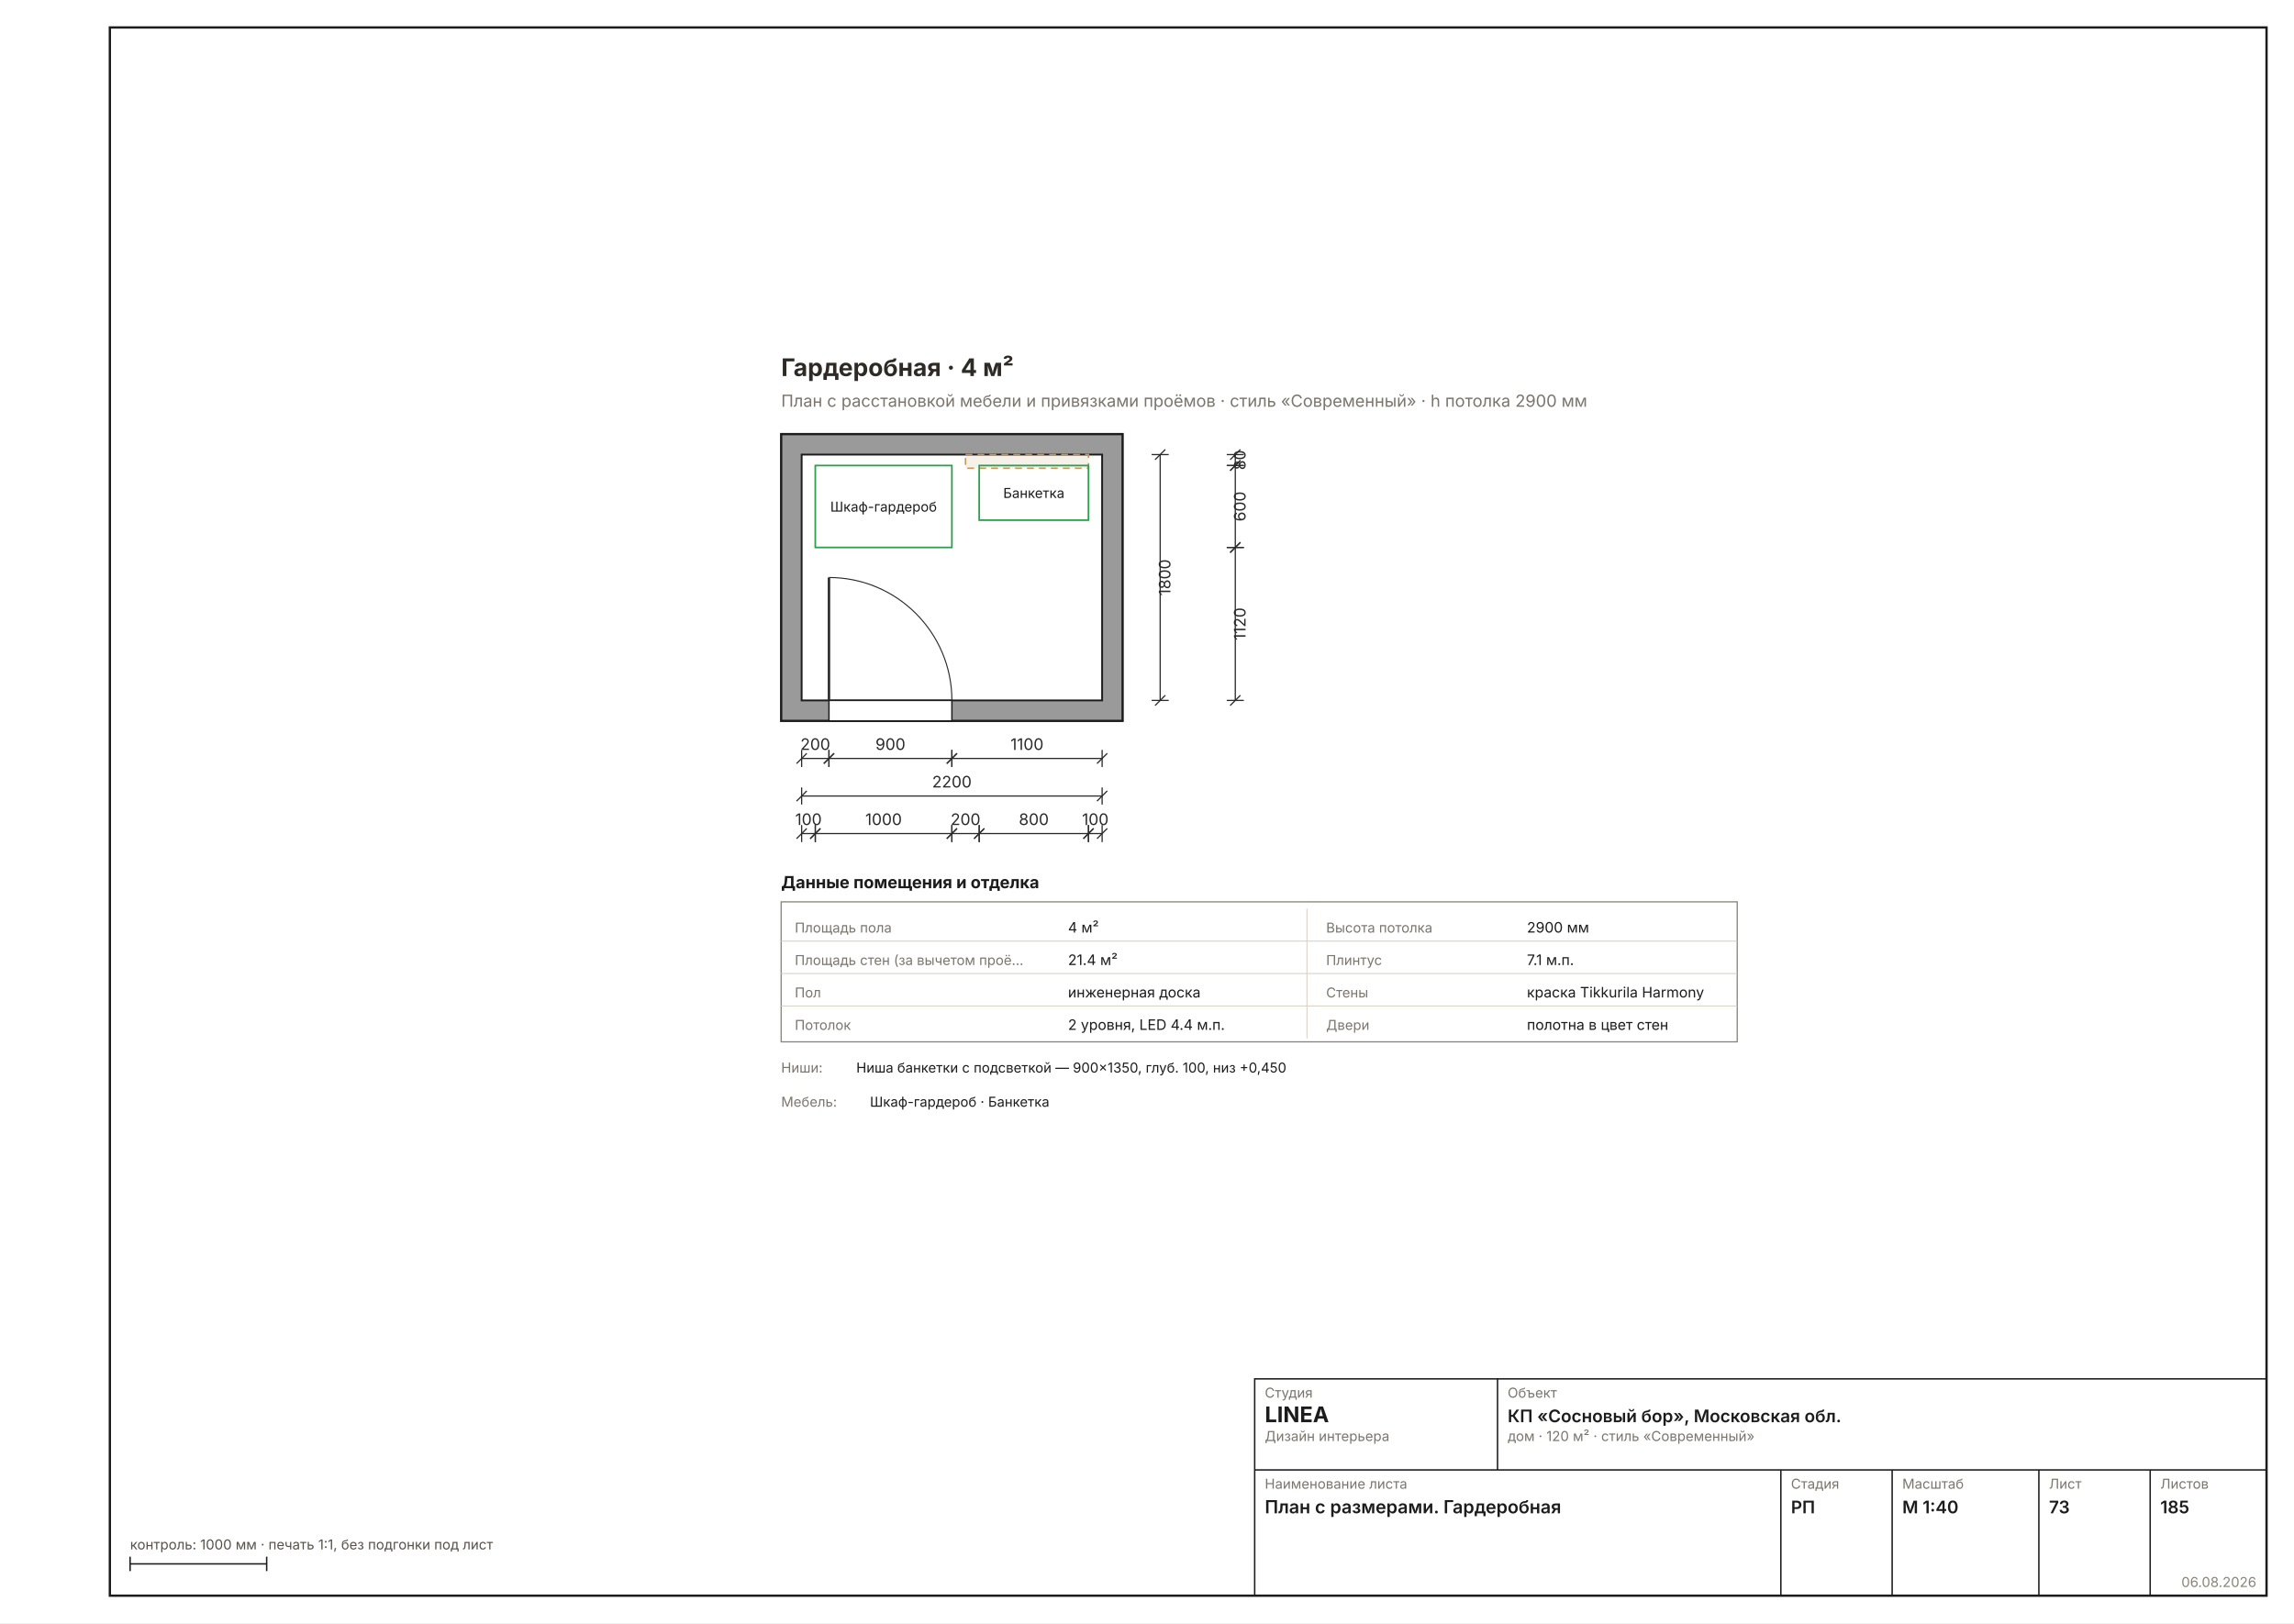
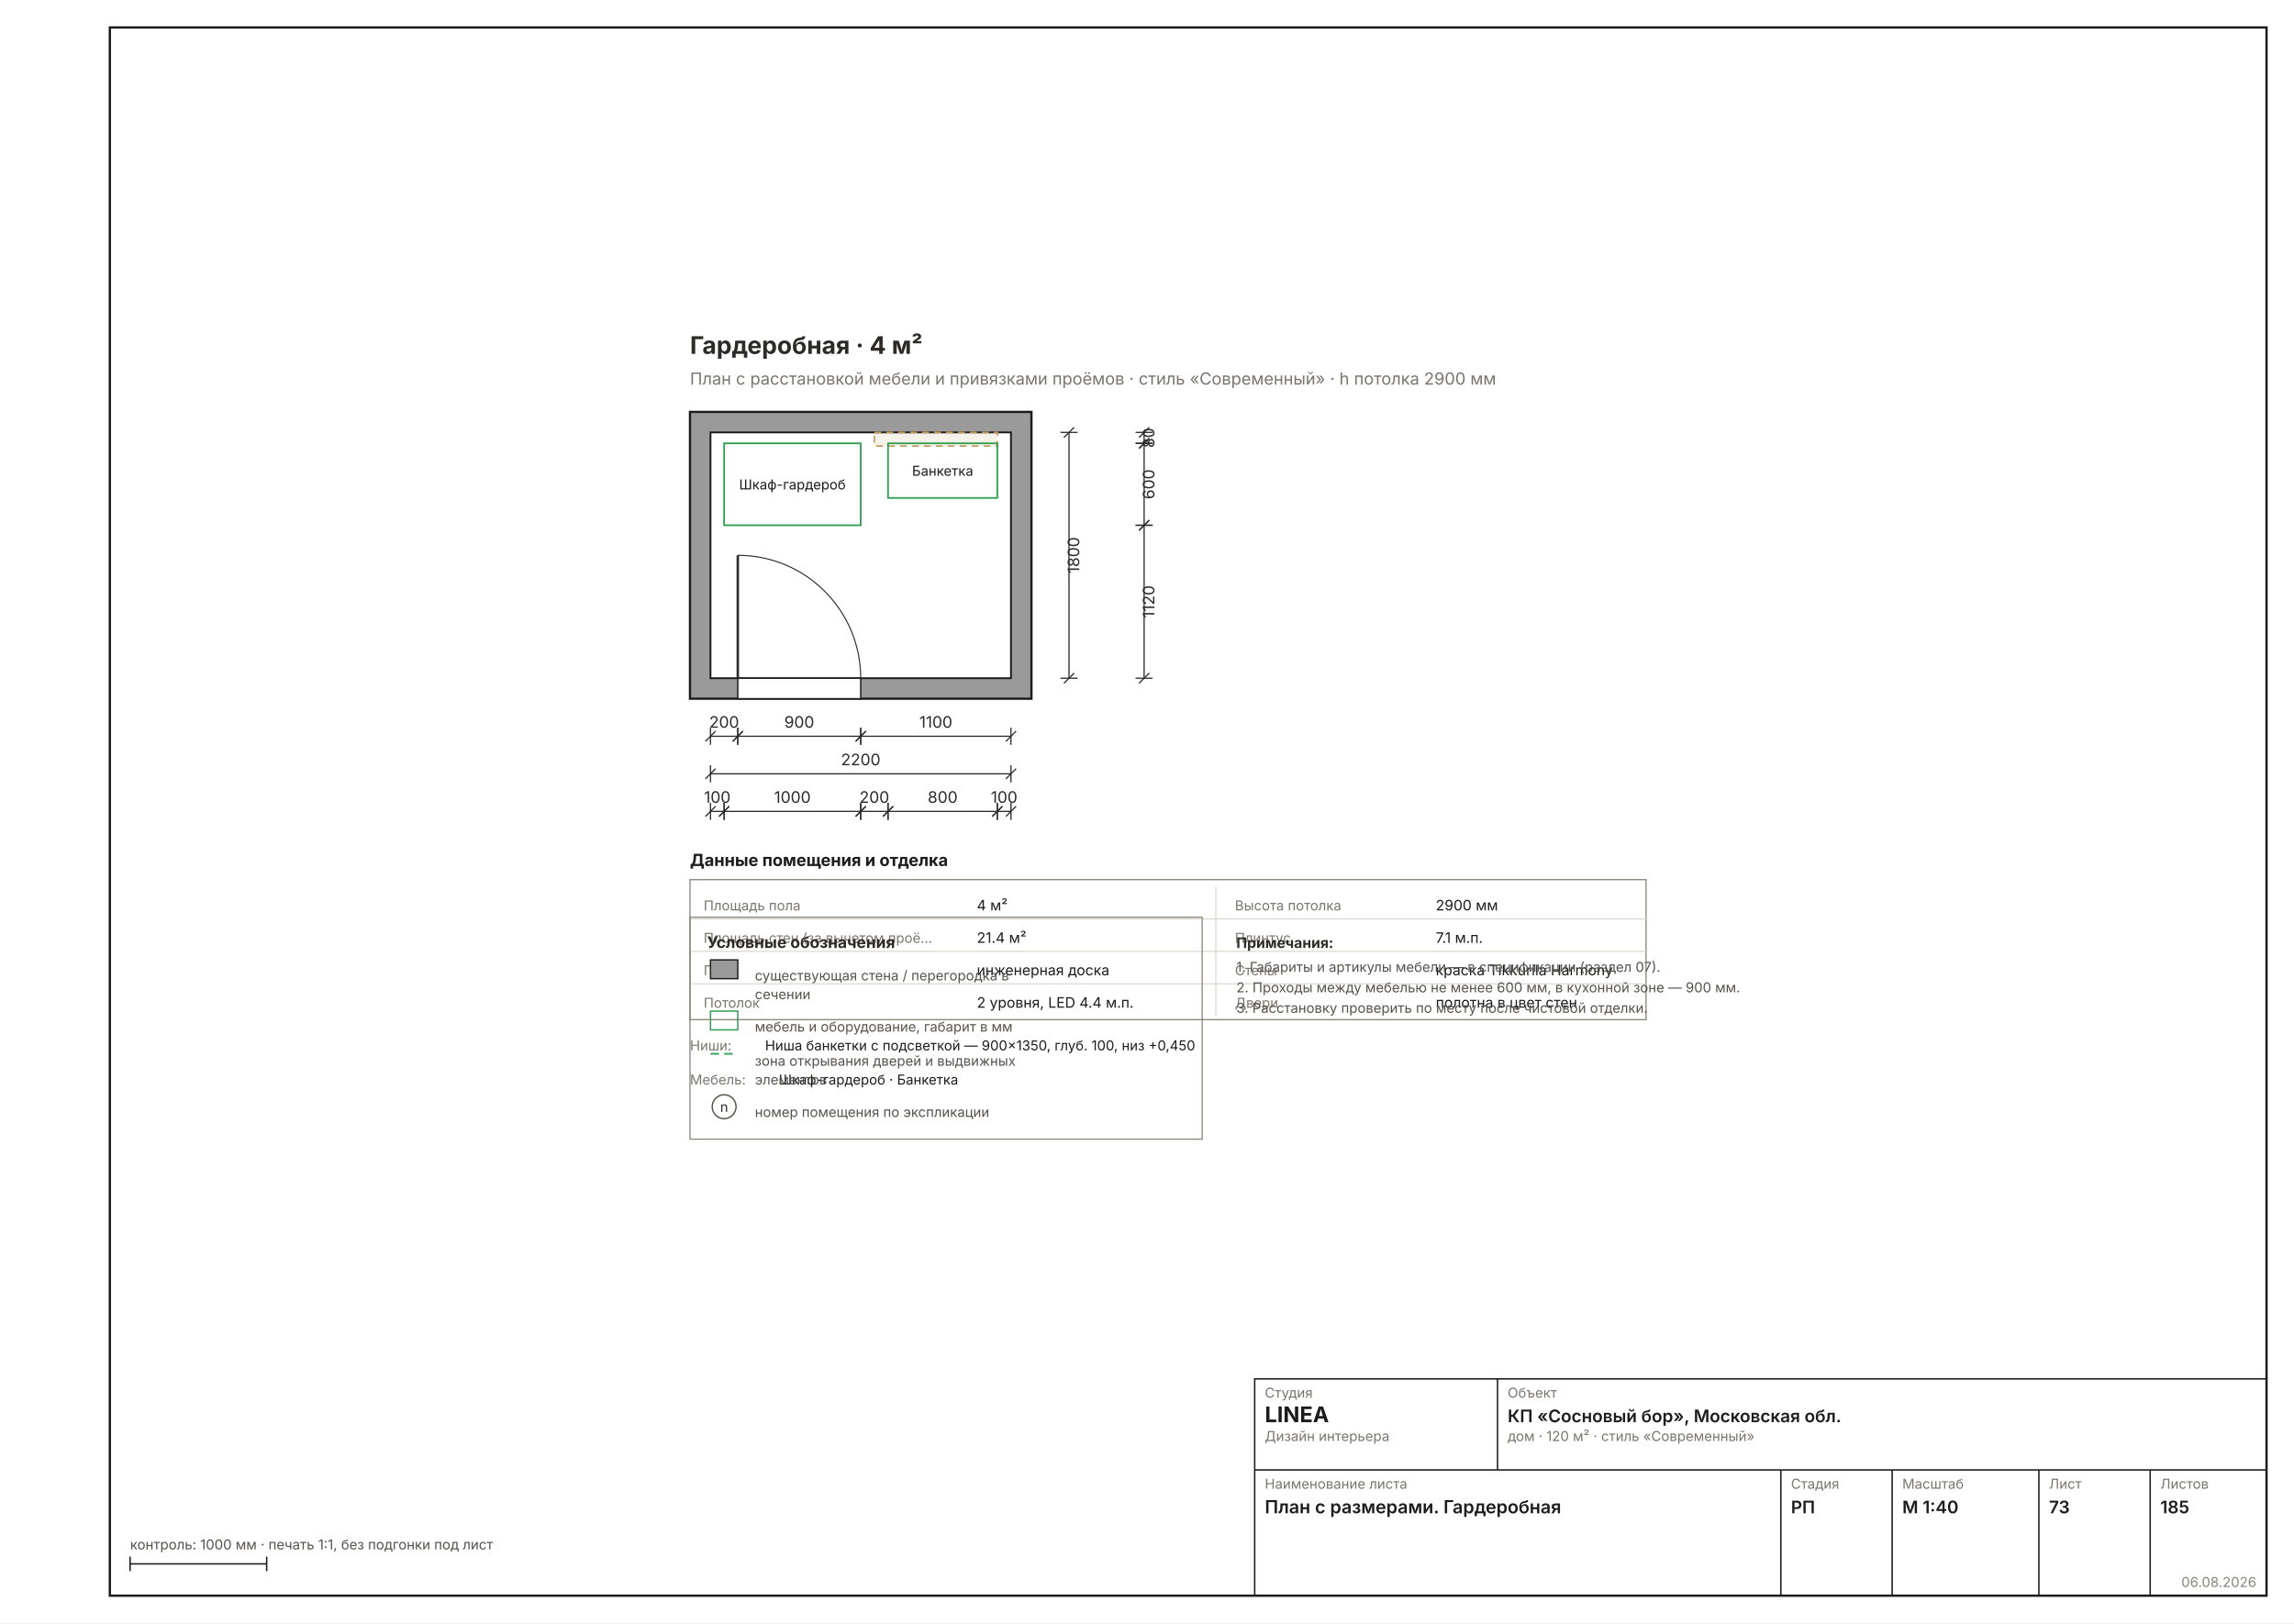
<svg xmlns="http://www.w3.org/2000/svg" width="1587" height="1123" viewBox="0 0 1587 1123" font-family="Inter, &quot;Helvetica Neue&quot;, Arial, sans-serif" data-sheet="plan-dims" data-scale="1:40">
  <rect width="1587" height="1123" fill="#FFFFFF" />
  <rect x="76" y="19" width="1492" height="1085" fill="none" stroke="#1C1C1C" stroke-width="1.6" />
-   <g transform="translate(448.2842 208.2171) scale(1.1811)">
+   <g transform="translate(385.2135 192.8628) scale(1.1811)">
    <defs>
      <pattern id="rh73" width="7" height="7" patternUnits="userSpaceOnUse" patternTransform="rotate(45)">
        <rect width="7" height="7" fill="#9A9A9A" />
        <line x1="0" y1="0" x2="0" y2="7" stroke="#6E6E6E" stroke-width="1.78" />
      </pattern>
    </defs>
    <rect x="78" y="78" width="200" height="168" fill="#9A9A9A" stroke="#1C1C1C" stroke-width="1.33" />
    <rect x="90" y="90" width="176" height="144" fill="#FFFFFF" stroke="#1C1C1C" stroke-width="1.07" />
    <rect x="106" y="234" width="72" height="12" fill="#FFFFFF" stroke="#1C1C1C" stroke-width="0.80" />
    <line x1="106" y1="234" x2="106" y2="162" stroke="#2A2A2A" stroke-width="1.42" />
    <path d="M 178 234 A 72 72 0 0 0 106 162" fill="none" stroke="#2A2A2A" stroke-width="0.62" />
    <rect x="186" y="90" width="72" height="8" fill="#C29A5B22" stroke="#C29A5B" stroke-width="0.89" stroke-dasharray="4 3" />
    <rect x="98" y="96.4" width="80" height="48" fill="none" stroke="#2E9E4F" stroke-width="0.98" />
    <rect x="100.2" y="114.4" width="75.6" height="12" fill="#FFFFFFD9" rx="2" />
    <text x="138" y="123.4" font-size="8.00" fill="#1C1C1C" text-anchor="middle">Шкаф-гардероб</text>
    <rect x="194" y="96.4" width="64" height="32" fill="none" stroke="#2E9E4F" stroke-width="0.98" />
    <rect x="201.2" y="106.4" width="49.6" height="12" fill="#FFFFFFD9" rx="2" />
    <text x="226" y="115.4" font-size="8.00" fill="#1C1C1C" text-anchor="middle">Банкетка</text>
    <text x="78" y="44" font-size="14.22" font-weight="700" fill="#2E2A26">Гардеробная · 4 м²</text>
    <text x="78" y="62" font-size="9.78" fill="#7A756D">План с расстановкой мебели и привязками проёмов · стиль «Современный» · h потолка 2900 мм</text>
    <g data-el="chain">
      <g data-el="dim" stroke="#2A2A2A" stroke-width="0.71" fill="none">
        <line x1="90" y1="268" x2="106" y2="268" />
        <line x1="90" y1="263" x2="90" y2="273" />
        <line x1="106" y1="263" x2="106" y2="273" />
        <line x1="87" y1="271" x2="93" y2="265" />
        <line x1="103" y1="271" x2="109" y2="265" />
      </g>
      <text x="98" y="263" font-size="9.33" fill="#2A2A2A" text-anchor="middle">200</text>
      <g data-el="dim" stroke="#2A2A2A" stroke-width="0.71" fill="none">
        <line x1="106" y1="268" x2="178" y2="268" />
        <line x1="106" y1="263" x2="106" y2="273" />
        <line x1="178" y1="263" x2="178" y2="273" />
        <line x1="103" y1="271" x2="109" y2="265" />
        <line x1="175" y1="271" x2="181" y2="265" />
      </g>
      <text x="142" y="263" font-size="9.33" fill="#2A2A2A" text-anchor="middle">900</text>
      <g data-el="dim" stroke="#2A2A2A" stroke-width="0.71" fill="none">
        <line x1="178" y1="268" x2="266" y2="268" />
        <line x1="178" y1="263" x2="178" y2="273" />
        <line x1="266" y1="263" x2="266" y2="273" />
        <line x1="175" y1="271" x2="181" y2="265" />
        <line x1="263" y1="271" x2="269" y2="265" />
      </g>
      <text x="222" y="263" font-size="9.33" fill="#2A2A2A" text-anchor="middle">1100</text>
      <g data-el="dim" stroke="#2A2A2A" stroke-width="0.71" fill="none">
        <line x1="90" y1="290" x2="266" y2="290" />
        <line x1="90" y1="285" x2="90" y2="295" />
        <line x1="266" y1="285" x2="266" y2="295" />
        <line x1="87" y1="293" x2="93" y2="287" />
        <line x1="263" y1="293" x2="269" y2="287" />
      </g>
      <text x="178" y="285" font-size="9.33" fill="#2A2A2A" text-anchor="middle">2200</text>
    </g>
    <g data-el="chain">
      <g data-el="dim" stroke="#2A2A2A" stroke-width="0.71" fill="none">
        <line x1="300" y1="90" x2="300" y2="234" />
        <line x1="295" y1="90" x2="305" y2="90" />
        <line x1="295" y1="234" x2="305" y2="234" />
        <line x1="297" y1="93" x2="303" y2="87" />
        <line x1="297" y1="237" x2="303" y2="231" />
      </g>
      <text x="306" y="162" font-size="9.33" fill="#2A2A2A" transform="rotate(-90 306 162)" text-anchor="middle">1800</text>
    </g>
    <g data-el="chain">
      <g data-el="dim" stroke="#2A2A2A" stroke-width="0.71" fill="none">
        <line x1="90" y1="312" x2="98" y2="312" />
        <line x1="90" y1="307" x2="90" y2="317" />
        <line x1="98" y1="307" x2="98" y2="317" />
        <line x1="87" y1="315" x2="93" y2="309" />
        <line x1="95" y1="315" x2="101" y2="309" />
      </g>
      <text x="94" y="307" font-size="9.33" fill="#2A2A2A" text-anchor="middle">100</text>
      <g data-el="dim" stroke="#2A2A2A" stroke-width="0.71" fill="none">
        <line x1="98" y1="312" x2="178" y2="312" />
        <line x1="98" y1="307" x2="98" y2="317" />
        <line x1="178" y1="307" x2="178" y2="317" />
        <line x1="95" y1="315" x2="101" y2="309" />
        <line x1="175" y1="315" x2="181" y2="309" />
      </g>
      <text x="138" y="307" font-size="9.33" fill="#2A2A2A" text-anchor="middle">1000</text>
      <g data-el="dim" stroke="#2A2A2A" stroke-width="0.71" fill="none">
        <line x1="178" y1="312" x2="194" y2="312" />
        <line x1="178" y1="307" x2="178" y2="317" />
        <line x1="194" y1="307" x2="194" y2="317" />
        <line x1="175" y1="315" x2="181" y2="309" />
        <line x1="191" y1="315" x2="197" y2="309" />
      </g>
      <text x="186" y="307" font-size="9.33" fill="#2A2A2A" text-anchor="middle">200</text>
      <g data-el="dim" stroke="#2A2A2A" stroke-width="0.71" fill="none">
        <line x1="194" y1="312" x2="258" y2="312" />
        <line x1="194" y1="307" x2="194" y2="317" />
        <line x1="258" y1="307" x2="258" y2="317" />
        <line x1="191" y1="315" x2="197" y2="309" />
        <line x1="255" y1="315" x2="261" y2="309" />
      </g>
      <text x="226" y="307" font-size="9.33" fill="#2A2A2A" text-anchor="middle">800</text>
      <g data-el="dim" stroke="#2A2A2A" stroke-width="0.71" fill="none">
        <line x1="258" y1="312" x2="266" y2="312" />
        <line x1="258" y1="307" x2="258" y2="317" />
        <line x1="266" y1="307" x2="266" y2="317" />
        <line x1="255" y1="315" x2="261" y2="309" />
        <line x1="263" y1="315" x2="269" y2="309" />
      </g>
      <text x="262" y="307" font-size="9.33" fill="#2A2A2A" text-anchor="middle">100</text>
    </g>
    <g data-el="chain">
      <g data-el="dim" stroke="#2A2A2A" stroke-width="0.71" fill="none">
        <line x1="344" y1="90" x2="344" y2="96.4" />
        <line x1="339" y1="90" x2="349" y2="90" />
        <line x1="339" y1="96.4" x2="349" y2="96.4" />
        <line x1="341" y1="93" x2="347" y2="87" />
        <line x1="341" y1="99.4" x2="347" y2="93.4" />
      </g>
      <text x="350" y="93.2" font-size="9.33" fill="#2A2A2A" transform="rotate(-90 350 93.2)" text-anchor="middle">80</text>
      <g data-el="dim" stroke="#2A2A2A" stroke-width="0.71" fill="none">
        <line x1="344" y1="96.4" x2="344" y2="144.4" />
        <line x1="339" y1="96.4" x2="349" y2="96.4" />
        <line x1="339" y1="144.4" x2="349" y2="144.4" />
        <line x1="341" y1="99.4" x2="347" y2="93.4" />
        <line x1="341" y1="147.4" x2="347" y2="141.4" />
      </g>
      <text x="350" y="120.4" font-size="9.33" fill="#2A2A2A" transform="rotate(-90 350 120.4)" text-anchor="middle">600</text>
      <g data-el="dim" stroke="#2A2A2A" stroke-width="0.71" fill="none">
        <line x1="344" y1="144.4" x2="344" y2="234" />
        <line x1="339" y1="144.4" x2="349" y2="144.4" />
        <line x1="339" y1="234" x2="349" y2="234" />
        <line x1="341" y1="147.4" x2="347" y2="141.4" />
        <line x1="341" y1="237" x2="347" y2="231" />
      </g>
      <text x="350" y="189.2" font-size="9.33" fill="#2A2A2A" transform="rotate(-90 350 189.2)" text-anchor="middle">1120</text>
    </g>
    <text x="78" y="344" font-size="9.78" font-weight="700" fill="#1C1C1C">Данные помещения и отделка</text>
    <rect x="78" y="352" width="560" height="82" fill="none" stroke="#8A8478" stroke-width="0.71" />
    <text x="86" y="370" font-size="8.00" fill="#7A756D">Площадь пола</text>
    <text x="246" y="370" font-size="8.45" fill="#1C1C1C">4 м²</text>
    <line x1="386" y1="356" x2="386" y2="375" stroke="#D8D2C6" stroke-width="0.58" />
    <text x="397.2" y="370" font-size="8.00" fill="#7A756D">Высота потолка</text>
    <text x="514.8" y="370" font-size="8.45" fill="#1C1C1C">2900 мм</text>
    <line x1="78" y1="375" x2="638" y2="375" stroke="#D8D2C6" stroke-width="0.58" />
    <text x="86" y="389" font-size="8.00" fill="#7A756D">Площадь стен (за вычетом проё…</text>
    <text x="246" y="389" font-size="8.45" fill="#1C1C1C">21.4 м²</text>
    <line x1="386" y1="375" x2="386" y2="394" stroke="#D8D2C6" stroke-width="0.58" />
    <text x="397.2" y="389" font-size="8.00" fill="#7A756D">Плинтус</text>
    <text x="514.8" y="389" font-size="8.45" fill="#1C1C1C">7.1 м.п.</text>
    <line x1="78" y1="394" x2="638" y2="394" stroke="#D8D2C6" stroke-width="0.58" />
    <text x="86" y="408" font-size="8.00" fill="#7A756D">Пол</text>
    <text x="246" y="408" font-size="8.45" fill="#1C1C1C">инженерная доска</text>
    <line x1="386" y1="394" x2="386" y2="413" stroke="#D8D2C6" stroke-width="0.58" />
    <text x="397.2" y="408" font-size="8.00" fill="#7A756D">Стены</text>
    <text x="514.8" y="408" font-size="8.45" fill="#1C1C1C">краска Tikkurila Harmony</text>
    <line x1="78" y1="413" x2="638" y2="413" stroke="#D8D2C6" stroke-width="0.58" />
    <text x="86" y="427" font-size="8.00" fill="#7A756D">Потолок</text>
    <text x="246" y="427" font-size="8.45" fill="#1C1C1C">2 уровня, LED 4.4 м.п.</text>
    <line x1="386" y1="413" x2="386" y2="432" stroke="#D8D2C6" stroke-width="0.58" />
    <text x="397.2" y="427" font-size="8.00" fill="#7A756D">Двери</text>
    <text x="514.8" y="427" font-size="8.45" fill="#1C1C1C">полотна в цвет стен</text>
    <text x="78" y="452" font-size="8.00" fill="#7A756D">Ниши:</text>
    <text x="122" y="452" font-size="8.00" fill="#1C1C1C">Ниша банкетки с подсветкой — 900×1350, глуб. 100, низ +0,450</text>
    <text x="78" y="472" font-size="8.00" fill="#7A756D">Мебель:</text>
    <text x="130" y="472" font-size="8.00" fill="#1C1C1C">Шкаф-гардероб · Банкетка</text>
+     <g data-el="legend">
+       <rect x="78" y="374" width="300" height="130" fill="none" stroke="#8A8478" stroke-width="0.71" />
+       <text x="88" y="392" font-size="9.33" font-weight="700" fill="#2E2A26">Условные обозначения</text>
+       <rect x="90" y="399" width="16" height="11" fill="#9A9A9A" stroke="#1C1C1C" stroke-width="0.80" />
+       <text x="116" y="411" font-size="8.00" fill="#57514A">существующая стена / перегородка в</text>
+       <text x="116" y="422" font-size="8.00" fill="#57514A">сечении</text>
+       <rect x="90" y="429" width="16" height="11" fill="none" stroke="#2E9E4F" stroke-width="0.80" />
+       <text x="116" y="441" font-size="8.00" fill="#57514A">мебель и оборудование, габарит в мм</text>
+       <line x1="90" y1="454" x2="106" y2="454" stroke="#2E9E4F" stroke-width="0.98" stroke-dasharray="5 3" />
+       <text x="116" y="461" font-size="8.00" fill="#57514A">зона открывания дверей и выдвижных</text>
+       <text x="116" y="472" font-size="8.00" fill="#57514A">элементов</text>
+       <circle cx="98" cy="485" r="7" fill="none" stroke="#57514A" stroke-width="0.80" />
+       <text x="98" y="488" font-size="8.00" text-anchor="middle" fill="#2E2A26">n</text>
+       <text x="116" y="491" font-size="8.00" fill="#57514A">номер помещения по экспликации</text>
+     </g>
+     <g data-el="notes" />
+     <text x="398" y="392" font-size="8.45" font-weight="700" fill="#2E2A26">Примечания:</text>
+     <text x="398" y="406" font-size="8.00" fill="#57514A">1. Габариты и артикулы мебели — в спецификации (раздел 07).</text>
+     <text x="398" y="418" font-size="8.00" fill="#57514A">2. Проходы между мебелью не менее 600 мм, в кухонной зоне — 900 мм.</text>
+     <text x="398" y="430" font-size="8.00" fill="#57514A">3. Расстановку проверить по месту после чистовой отделки.</text>
  </g>
  <g data-el="stamp" stroke="#1C1C1C" stroke-width="1" fill="none">
    <rect x="868" y="954" width="700" height="150" />
    <line x1="868" y1="1017" x2="1568" y2="1017" />
    <line x1="1036" y1="954" x2="1036" y2="1017" />
    <line x1="1232" y1="1017" x2="1232" y2="1104" />
    <line x1="1309" y1="1017" x2="1309" y2="1104" />
    <line x1="1410.5" y1="1017" x2="1410.5" y2="1104" />
    <line x1="1487.5" y1="1017" x2="1487.5" y2="1104" />
  </g>
  <text x="875" y="967" font-size="9.5" fill="#7A756D">Студия</text>
  <text x="875" y="984" font-size="15" font-weight="700" fill="#1C1C1C">LINEA</text>
  <text x="875" y="997" font-size="9.5" fill="#7A756D">Дизайн интерьера</text>
  <text x="1043" y="967" font-size="9.5" fill="#7A756D">Объект</text>
  <text x="1043" y="984" font-size="12" font-weight="600" fill="#1C1C1C">КП «Сосновый бор», Московская обл.</text>
  <text x="1043" y="997" font-size="9.5" fill="#7A756D">дом · 120 м² · стиль «Современный»</text>
  <text x="875" y="1030" font-size="9.5" fill="#7A756D">Наименование листа</text>
  <text x="875" y="1047" font-size="12.5" font-weight="600" fill="#1C1C1C">План с размерами. Гардеробная</text>
  <text x="1239" y="1030" font-size="9.5" fill="#7A756D">Стадия</text>
  <text x="1239" y="1047" font-size="12" font-weight="600" fill="#1C1C1C">РП</text>
  <text x="1316" y="1030" font-size="9.5" fill="#7A756D">Масштаб</text>
  <text x="1316" y="1047" font-size="12" font-weight="600" fill="#1C1C1C">М 1:40</text>
  <text x="1417.5" y="1030" font-size="9.5" fill="#7A756D">Лист</text>
  <text x="1417.5" y="1047" font-size="12" font-weight="600" fill="#1C1C1C">73</text>
  <text x="1494.5" y="1030" font-size="9.5" fill="#7A756D">Листов</text>
  <text x="1494.5" y="1047" font-size="12" font-weight="600" fill="#1C1C1C">185</text>
  <text x="1561" y="1098" font-size="9.5" fill="#8A8478" text-anchor="end">06.08.2026</text>
  <g stroke="#1C1C1C" stroke-width="1">
    <line x1="90" y1="1082" x2="184.488" y2="1082" />
    <line x1="90" y1="1077" x2="90" y2="1087" />
    <line x1="184.488" y1="1077" x2="184.488" y2="1087" />
  </g>
  <text x="90" y="1072" font-size="9.5" fill="#57514A">контроль: 1000 мм · печать 1:1, без подгонки под лист</text>
</svg>
